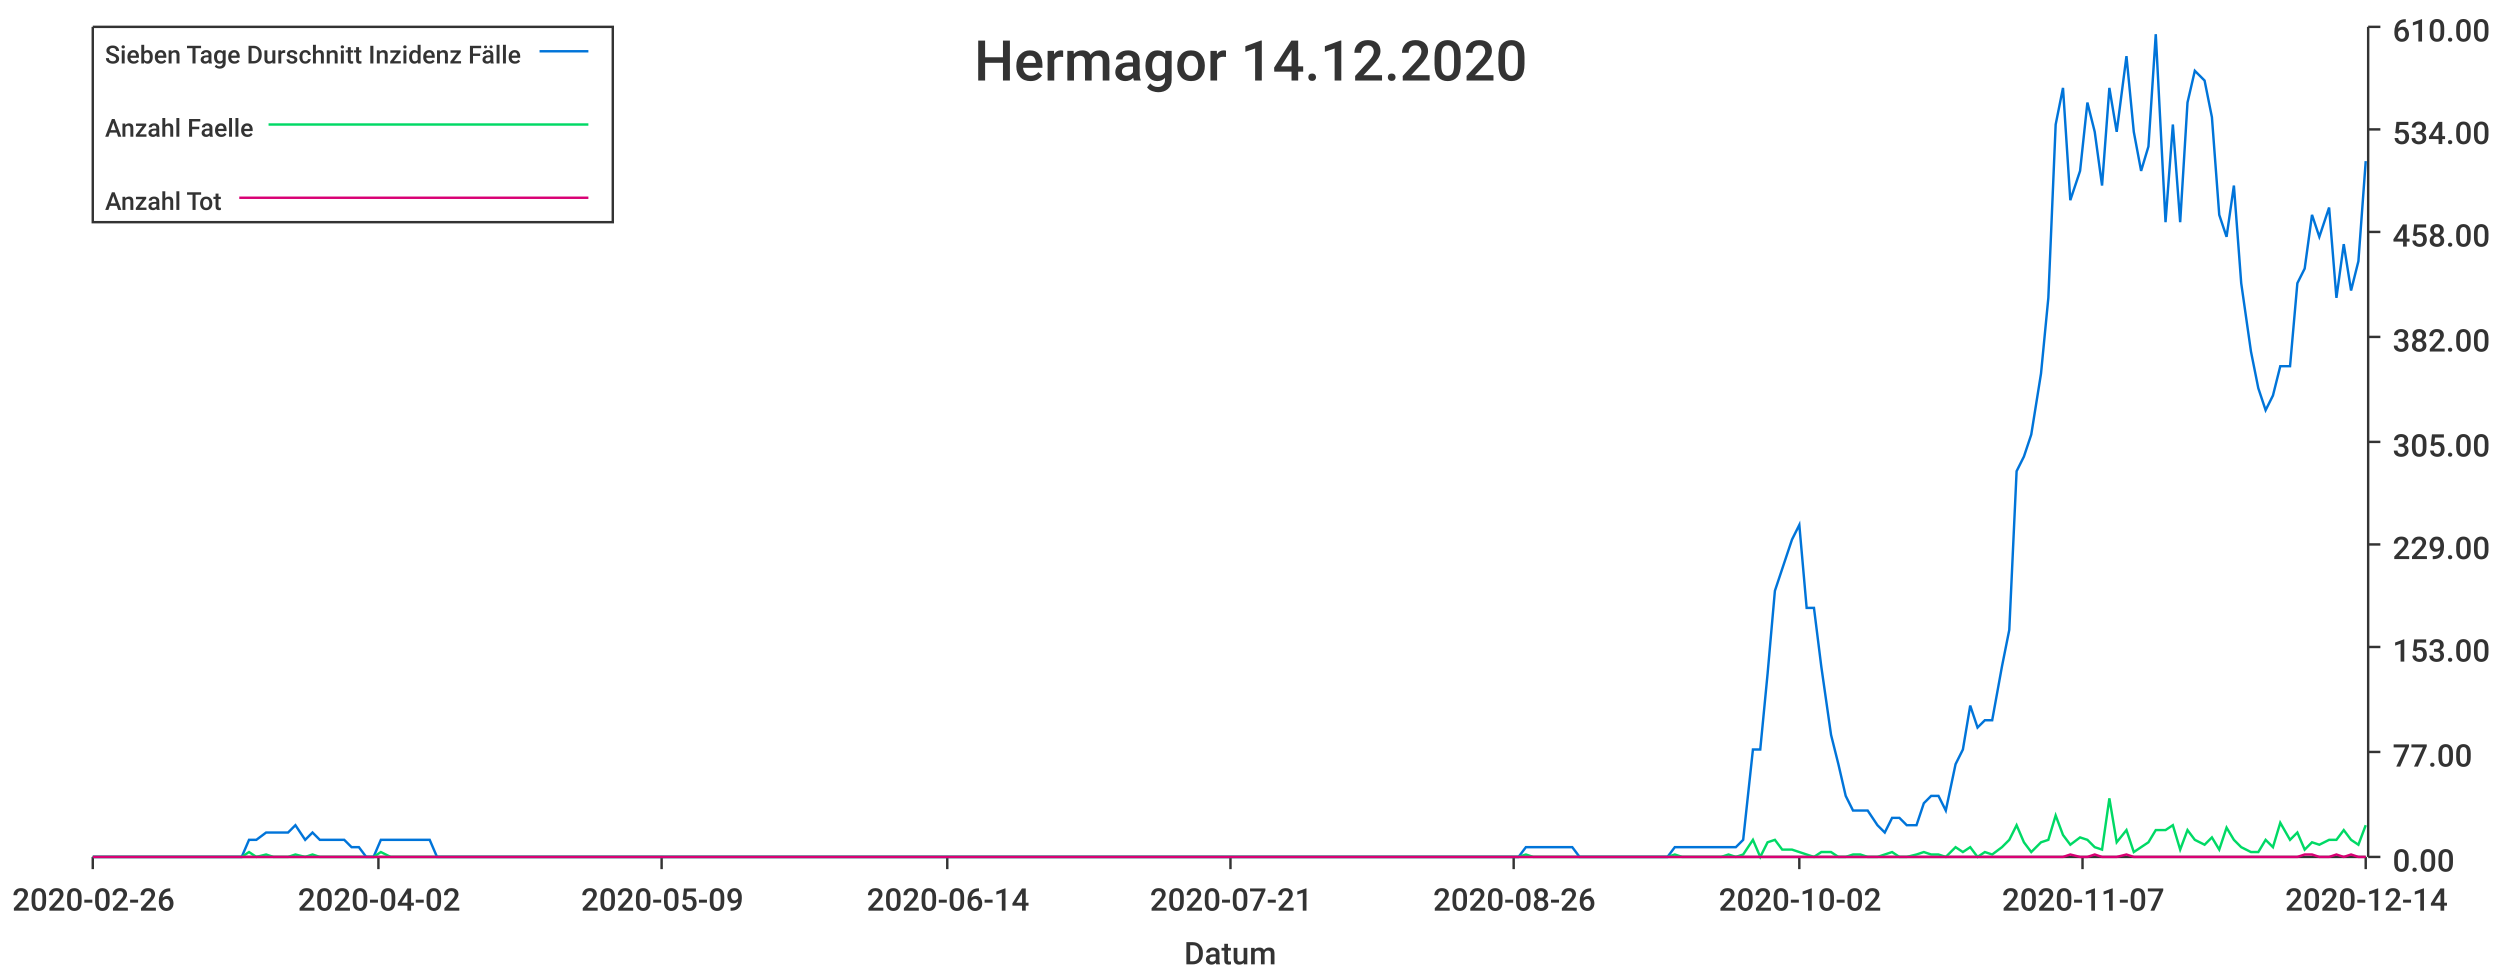
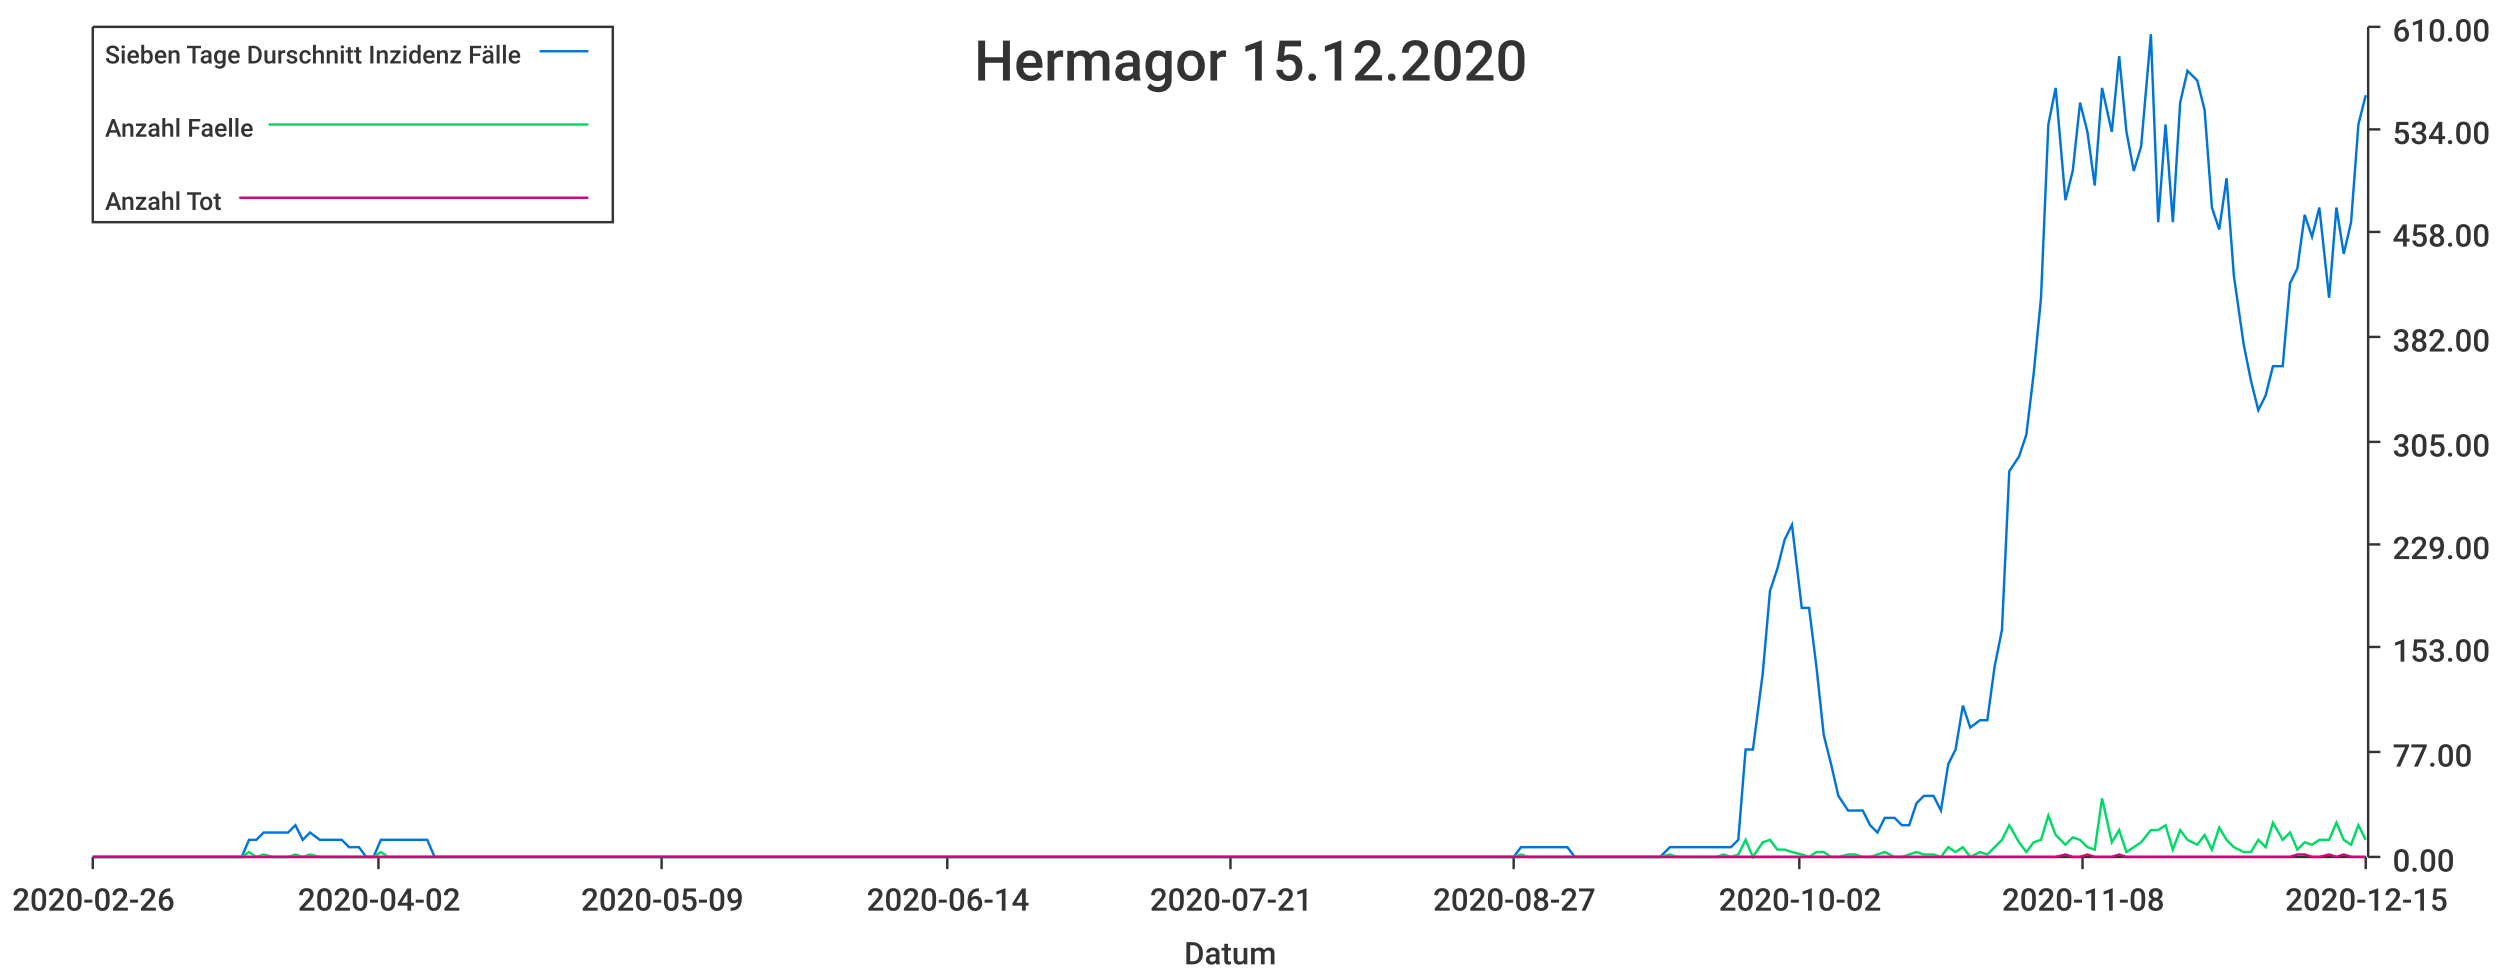
<svg xmlns="http://www.w3.org/2000/svg" width="1024" height="400">\n<path d="M 0 0 L 1024 0 L 1024 400 L 0 400 L 0 0" style="stroke-width:0;stroke:rgba(255,255,255,1.0);fill:rgba(255,255,255,1.0)" />
  <path d="M 38 11 L 969 11 L 969 351 L 38 351 L 38 11" style="stroke-width:0;stroke:rgba(255,255,255,1.0);fill:rgba(255,255,255,1.0)" />
  <path d="M 38 351 L 969 351" style="stroke-width:1;stroke:rgba(51,51,51,1.0);fill:none" />
  <path d="M 38 351 L 38 356" style="stroke-width:1;stroke:rgba(51,51,51,1.0);fill:none" />
  <text x="5" y="373" style="stroke-width:0;stroke:none;fill:rgba(51,51,51,1.0);font-size:12.8px;font-family:'Roboto Medium',sans-serif">2020-02-26</text>
  <path d="M 155 351 L 155 356" style="stroke-width:1;stroke:rgba(51,51,51,1.0);fill:none" />
  <text x="122" y="373" style="stroke-width:0;stroke:none;fill:rgba(51,51,51,1.0);font-size:12.8px;font-family:'Roboto Medium',sans-serif">2020-04-02</text>
  <path d="M 271 351 L 271 356" style="stroke-width:1;stroke:rgba(51,51,51,1.0);fill:none" />
  <text x="238" y="373" style="stroke-width:0;stroke:none;fill:rgba(51,51,51,1.0);font-size:12.8px;font-family:'Roboto Medium',sans-serif">2020-05-09</text>
  <path d="M 388 351 L 388 356" style="stroke-width:1;stroke:rgba(51,51,51,1.0);fill:none" />
  <text x="355" y="373" style="stroke-width:0;stroke:none;fill:rgba(51,51,51,1.0);font-size:12.8px;font-family:'Roboto Medium',sans-serif">2020-06-14</text>
  <path d="M 504 351 L 504 356" style="stroke-width:1;stroke:rgba(51,51,51,1.0);fill:none" />
  <text x="471" y="373" style="stroke-width:0;stroke:none;fill:rgba(51,51,51,1.0);font-size:12.8px;font-family:'Roboto Medium',sans-serif">2020-07-21</text>
  <path d="M 620 351 L 620 356" style="stroke-width:1;stroke:rgba(51,51,51,1.0);fill:none" />
-   <text x="587" y="373" style="stroke-width:0;stroke:none;fill:rgba(51,51,51,1.0);font-size:12.8px;font-family:'Roboto Medium',sans-serif">2020-08-26</text>
+   <text x="587" y="373" style="stroke-width:0;stroke:none;fill:rgba(51,51,51,1.0);font-size:12.8px;font-family:'Roboto Medium',sans-serif">2020-08-27</text>
  <path d="M 737 351 L 737 356" style="stroke-width:1;stroke:rgba(51,51,51,1.0);fill:none" />
  <text x="704" y="373" style="stroke-width:0;stroke:none;fill:rgba(51,51,51,1.0);font-size:12.8px;font-family:'Roboto Medium',sans-serif">2020-10-02</text>
  <path d="M 853 351 L 853 356" style="stroke-width:1;stroke:rgba(51,51,51,1.0);fill:none" />
-   <text x="820" y="373" style="stroke-width:0;stroke:none;fill:rgba(51,51,51,1.0);font-size:12.8px;font-family:'Roboto Medium',sans-serif">2020-11-07</text>
+   <text x="820" y="373" style="stroke-width:0;stroke:none;fill:rgba(51,51,51,1.0);font-size:12.8px;font-family:'Roboto Medium',sans-serif">2020-11-08</text>
  <path d="M 969 351 L 969 356" style="stroke-width:1;stroke:rgba(51,51,51,1.0);fill:none" />
-   <text x="936" y="373" style="stroke-width:0;stroke:none;fill:rgba(51,51,51,1.0);font-size:12.8px;font-family:'Roboto Medium',sans-serif">2020-12-14</text>
+   <text x="936" y="373" style="stroke-width:0;stroke:none;fill:rgba(51,51,51,1.0);font-size:12.8px;font-family:'Roboto Medium',sans-serif">2020-12-15</text>
  <text x="485" y="395" style="stroke-width:0;stroke:none;fill:rgba(51,51,51,1.0);font-size:12.8px;font-family:'Roboto Medium',sans-serif">Datum</text>
  <path d="M 970 351 L 970 11" style="stroke-width:1;stroke:rgba(51,51,51,1.0);fill:none" />
  <path d="M 970 351 L 975 351" style="stroke-width:1;stroke:rgba(51,51,51,1.0);fill:none" />
  <text x="980" y="357" style="stroke-width:0;stroke:none;fill:rgba(51,51,51,1.0);font-size:12.8px;font-family:'Roboto Medium',sans-serif">0.00</text>
  <path d="M 970 308 L 975 308" style="stroke-width:1;stroke:rgba(51,51,51,1.0);fill:none" />
  <text x="980" y="314" style="stroke-width:0;stroke:none;fill:rgba(51,51,51,1.0);font-size:12.8px;font-family:'Roboto Medium',sans-serif">77.00</text>
  <path d="M 970 265 L 975 265" style="stroke-width:1;stroke:rgba(51,51,51,1.0);fill:none" />
  <text x="980" y="271" style="stroke-width:0;stroke:none;fill:rgba(51,51,51,1.0);font-size:12.8px;font-family:'Roboto Medium',sans-serif">153.00</text>
  <path d="M 970 223 L 975 223" style="stroke-width:1;stroke:rgba(51,51,51,1.0);fill:none" />
  <text x="980" y="229" style="stroke-width:0;stroke:none;fill:rgba(51,51,51,1.0);font-size:12.8px;font-family:'Roboto Medium',sans-serif">229.00</text>
  <path d="M 970 181 L 975 181" style="stroke-width:1;stroke:rgba(51,51,51,1.0);fill:none" />
  <text x="980" y="187" style="stroke-width:0;stroke:none;fill:rgba(51,51,51,1.0);font-size:12.8px;font-family:'Roboto Medium',sans-serif">305.00</text>
  <path d="M 970 138 L 975 138" style="stroke-width:1;stroke:rgba(51,51,51,1.0);fill:none" />
  <text x="980" y="144" style="stroke-width:0;stroke:none;fill:rgba(51,51,51,1.0);font-size:12.8px;font-family:'Roboto Medium',sans-serif">382.00</text>
  <path d="M 970 95 L 975 95" style="stroke-width:1;stroke:rgba(51,51,51,1.0);fill:none" />
  <text x="980" y="101" style="stroke-width:0;stroke:none;fill:rgba(51,51,51,1.0);font-size:12.8px;font-family:'Roboto Medium',sans-serif">458.00</text>
  <path d="M 970 53 L 975 53" style="stroke-width:1;stroke:rgba(51,51,51,1.0);fill:none" />
  <text x="980" y="59" style="stroke-width:0;stroke:none;fill:rgba(51,51,51,1.0);font-size:12.8px;font-family:'Roboto Medium',sans-serif">534.00</text>
  <path d="M 970 11 L 975 11" style="stroke-width:1;stroke:rgba(51,51,51,1.0);fill:none" />
  <text x="980" y="17" style="stroke-width:0;stroke:none;fill:rgba(51,51,51,1.0);font-size:12.8px;font-family:'Roboto Medium',sans-serif">610.00</text>
-   <path d="M 38 351 L 42 351 L 45 351 L 48 351 L 51 351 L 54 351 L 58 351 L 61 351 L 64 351 L 67 351 L 70 351 L 74 351 L 77 351 L 80 351 L 83 351 L 86 351 L 90 351 L 93 351 L 96 351 L 99 351 L 102 344 L 105 344 L 109 341 L 112 341 L 115 341 L 118 341 L 121 338 L 125 344 L 128 341 L 131 344 L 134 344 L 137 344 L 141 344 L 144 347 L 147 347 L 150 351 L 153 351 L 156 344 L 160 344 L 163 344 L 166 344 L 169 344 L 172 344 L 176 344 L 179 351 L 182 351 L 185 351 L 188 351 L 192 351 L 195 351 L 198 351 L 201 351 L 204 351 L 207 351 L 211 351 L 214 351 L 217 351 L 220 351 L 223 351 L 227 351 L 230 351 L 233 351 L 236 351 L 239 351 L 243 351 L 246 351 L 249 351 L 252 351 L 255 351 L 258 351 L 262 351 L 265 351 L 268 351 L 271 351 L 274 351 L 278 351 L 281 351 L 284 351 L 287 351 L 290 351 L 294 351 L 297 351 L 300 351 L 303 351 L 306 351 L 310 351 L 313 351 L 316 351 L 319 351 L 322 351 L 325 351 L 329 351 L 332 351 L 335 351 L 338 351 L 341 351 L 345 351 L 348 351 L 351 351 L 354 351 L 357 351 L 361 351 L 364 351 L 367 351 L 370 351 L 373 351 L 376 351 L 380 351 L 383 351 L 386 351 L 389 351 L 392 351 L 396 351 L 399 351 L 402 351 L 405 351 L 408 351 L 412 351 L 415 351 L 418 351 L 421 351 L 424 351 L 427 351 L 431 351 L 434 351 L 437 351 L 440 351 L 443 351 L 447 351 L 450 351 L 453 351 L 456 351 L 459 351 L 463 351 L 466 351 L 469 351 L 472 351 L 475 351 L 478 351 L 482 351 L 485 351 L 488 351 L 491 351 L 494 351 L 498 351 L 501 351 L 504 351 L 507 351 L 510 351 L 514 351 L 517 351 L 520 351 L 523 351 L 526 351 L 530 351 L 533 351 L 536 351 L 539 351 L 542 351 L 545 351 L 549 351 L 552 351 L 555 351 L 558 351 L 561 351 L 565 351 L 568 351 L 571 351 L 574 351 L 577 351 L 581 351 L 584 351 L 587 351 L 590 351 L 593 351 L 596 351 L 600 351 L 603 351 L 606 351 L 609 351 L 612 351 L 616 351 L 619 351 L 622 351 L 625 347 L 628 347 L 632 347 L 635 347 L 638 347 L 641 347 L 644 347 L 647 351 L 651 351 L 654 351 L 657 351 L 660 351 L 663 351 L 667 351 L 670 351 L 673 351 L 676 351 L 679 351 L 683 351 L 686 347 L 689 347 L 692 347 L 695 347 L 698 347 L 702 347 L 705 347 L 708 347 L 711 347 L 714 344 L 718 307 L 721 307 L 724 276 L 727 242 L 730 233 L 734 221 L 737 215 L 740 249 L 743 249 L 746 273 L 750 301 L 753 313 L 756 326 L 759 332 L 762 332 L 765 332 L 769 338 L 772 341 L 775 335 L 778 335 L 781 338 L 785 338 L 788 329 L 791 326 L 794 326 L 797 332 L 801 313 L 804 307 L 807 289 L 810 298 L 813 295 L 816 295 L 820 273 L 823 258 L 826 193 L 829 187 L 832 178 L 836 153 L 839 122 L 842 51 L 845 36 L 848 82 L 852 70 L 855 42 L 858 54 L 861 76 L 864 36 L 867 54 L 871 23 L 874 54 L 877 70 L 880 60 L 883 14 L 887 91 L 890 51 L 893 91 L 896 42 L 899 29 L 903 33 L 906 48 L 909 88 L 912 97 L 915 76 L 918 116 L 922 144 L 925 159 L 928 168 L 931 162 L 934 150 L 938 150 L 941 116 L 944 110 L 947 88 L 950 97 L 954 85 L 957 122 L 960 100 L 963 119 L 966 107 L 969 66" style="stroke-width:1;stroke:rgba(0,116,217,1.0);fill:none" />
-   <path d="M 38 351 L 42 351 L 45 351 L 48 351 L 51 351 L 54 351 L 58 351 L 61 351 L 64 351 L 67 351 L 70 351 L 74 351 L 77 351 L 80 351 L 83 351 L 86 351 L 90 351 L 93 351 L 96 351 L 99 351 L 102 349 L 105 351 L 109 350 L 112 351 L 115 351 L 118 351 L 121 350 L 125 351 L 128 350 L 131 351 L 134 351 L 137 351 L 141 351 L 144 351 L 147 351 L 150 351 L 153 351 L 156 349 L 160 351 L 163 351 L 166 351 L 169 351 L 172 351 L 176 351 L 179 351 L 182 351 L 185 351 L 188 351 L 192 351 L 195 351 L 198 351 L 201 351 L 204 351 L 207 351 L 211 351 L 214 351 L 217 351 L 220 351 L 223 351 L 227 351 L 230 351 L 233 351 L 236 351 L 239 351 L 243 351 L 246 351 L 249 351 L 252 351 L 255 351 L 258 351 L 262 351 L 265 351 L 268 351 L 271 351 L 274 351 L 278 351 L 281 351 L 284 351 L 287 351 L 290 351 L 294 351 L 297 351 L 300 351 L 303 351 L 306 351 L 310 351 L 313 351 L 316 351 L 319 351 L 322 351 L 325 351 L 329 351 L 332 351 L 335 351 L 338 351 L 341 351 L 345 351 L 348 351 L 351 351 L 354 351 L 357 351 L 361 351 L 364 351 L 367 351 L 370 351 L 373 351 L 376 351 L 380 351 L 383 351 L 386 351 L 389 351 L 392 351 L 396 351 L 399 351 L 402 351 L 405 351 L 408 351 L 412 351 L 415 351 L 418 351 L 421 351 L 424 351 L 427 351 L 431 351 L 434 351 L 437 351 L 440 351 L 443 351 L 447 351 L 450 351 L 453 351 L 456 351 L 459 351 L 463 351 L 466 351 L 469 351 L 472 351 L 475 351 L 478 351 L 482 351 L 485 351 L 488 351 L 491 351 L 494 351 L 498 351 L 501 351 L 504 351 L 507 351 L 510 351 L 514 351 L 517 351 L 520 351 L 523 351 L 526 351 L 530 351 L 533 351 L 536 351 L 539 351 L 542 351 L 545 351 L 549 351 L 552 351 L 555 351 L 558 351 L 561 351 L 565 351 L 568 351 L 571 351 L 574 351 L 577 351 L 581 351 L 584 351 L 587 351 L 590 351 L 593 351 L 596 351 L 600 351 L 603 351 L 606 351 L 609 351 L 612 351 L 616 351 L 619 351 L 622 351 L 625 350 L 628 351 L 632 351 L 635 351 L 638 351 L 641 351 L 644 351 L 647 351 L 651 351 L 654 351 L 657 351 L 660 351 L 663 351 L 667 351 L 670 351 L 673 351 L 676 351 L 679 351 L 683 351 L 686 350 L 689 351 L 692 351 L 695 351 L 698 351 L 702 351 L 705 351 L 708 350 L 711 351 L 714 350 L 718 344 L 721 351 L 724 345 L 727 344 L 730 348 L 734 348 L 737 349 L 740 350 L 743 351 L 746 349 L 750 349 L 753 351 L 756 351 L 759 350 L 762 350 L 765 351 L 769 351 L 772 350 L 775 349 L 778 351 L 781 351 L 785 350 L 788 349 L 791 350 L 794 350 L 797 351 L 801 347 L 804 349 L 807 347 L 810 351 L 813 349 L 816 350 L 820 347 L 823 344 L 826 338 L 829 345 L 832 349 L 836 345 L 839 344 L 842 334 L 845 342 L 848 346 L 852 343 L 855 344 L 858 347 L 861 348 L 864 327 L 867 345 L 871 340 L 874 349 L 877 347 L 880 345 L 883 340 L 887 340 L 890 338 L 893 348 L 896 340 L 899 344 L 903 346 L 906 343 L 909 348 L 912 339 L 915 344 L 918 347 L 922 349 L 925 349 L 928 344 L 931 347 L 934 337 L 938 344 L 941 341 L 944 348 L 947 345 L 950 346 L 954 344 L 957 344 L 960 340 L 963 344 L 966 346 L 969 338" style="stroke-width:1;stroke:rgba(0,217,101,1.0);fill:none" />
-   <path d="M 38 351 L 42 351 L 45 351 L 48 351 L 51 351 L 54 351 L 58 351 L 61 351 L 64 351 L 67 351 L 70 351 L 74 351 L 77 351 L 80 351 L 83 351 L 86 351 L 90 351 L 93 351 L 96 351 L 99 351 L 102 351 L 105 351 L 109 351 L 112 351 L 115 351 L 118 351 L 121 351 L 125 351 L 128 351 L 131 351 L 134 351 L 137 351 L 141 351 L 144 351 L 147 351 L 150 351 L 153 351 L 156 351 L 160 351 L 163 351 L 166 351 L 169 351 L 172 351 L 176 351 L 179 351 L 182 351 L 185 351 L 188 351 L 192 351 L 195 351 L 198 351 L 201 351 L 204 351 L 207 351 L 211 351 L 214 351 L 217 351 L 220 351 L 223 351 L 227 351 L 230 351 L 233 351 L 236 351 L 239 351 L 243 351 L 246 351 L 249 351 L 252 351 L 255 351 L 258 351 L 262 351 L 265 351 L 268 351 L 271 351 L 274 351 L 278 351 L 281 351 L 284 351 L 287 351 L 290 351 L 294 351 L 297 351 L 300 351 L 303 351 L 306 351 L 310 351 L 313 351 L 316 351 L 319 351 L 322 351 L 325 351 L 329 351 L 332 351 L 335 351 L 338 351 L 341 351 L 345 351 L 348 351 L 351 351 L 354 351 L 357 351 L 361 351 L 364 351 L 367 351 L 370 351 L 373 351 L 376 351 L 380 351 L 383 351 L 386 351 L 389 351 L 392 351 L 396 351 L 399 351 L 402 351 L 405 351 L 408 351 L 412 351 L 415 351 L 418 351 L 421 351 L 424 351 L 427 351 L 431 351 L 434 351 L 437 351 L 440 351 L 443 351 L 447 351 L 450 351 L 453 351 L 456 351 L 459 351 L 463 351 L 466 351 L 469 351 L 472 351 L 475 351 L 478 351 L 482 351 L 485 351 L 488 351 L 491 351 L 494 351 L 498 351 L 501 351 L 504 351 L 507 351 L 510 351 L 514 351 L 517 351 L 520 351 L 523 351 L 526 351 L 530 351 L 533 351 L 536 351 L 539 351 L 542 351 L 545 351 L 549 351 L 552 351 L 555 351 L 558 351 L 561 351 L 565 351 L 568 351 L 571 351 L 574 351 L 577 351 L 581 351 L 584 351 L 587 351 L 590 351 L 593 351 L 596 351 L 600 351 L 603 351 L 606 351 L 609 351 L 612 351 L 616 351 L 619 351 L 622 351 L 625 351 L 628 351 L 632 351 L 635 351 L 638 351 L 641 351 L 644 351 L 647 351 L 651 351 L 654 351 L 657 351 L 660 351 L 663 351 L 667 351 L 670 351 L 673 351 L 676 351 L 679 351 L 683 351 L 686 351 L 689 351 L 692 351 L 695 351 L 698 351 L 702 351 L 705 351 L 708 351 L 711 351 L 714 351 L 718 351 L 721 351 L 724 351 L 727 351 L 730 351 L 734 351 L 737 351 L 740 351 L 743 351 L 746 351 L 750 351 L 753 351 L 756 351 L 759 351 L 762 351 L 765 351 L 769 351 L 772 351 L 775 351 L 778 351 L 781 351 L 785 351 L 788 351 L 791 351 L 794 351 L 797 351 L 801 351 L 804 351 L 807 351 L 810 351 L 813 351 L 816 351 L 820 351 L 823 351 L 826 351 L 829 351 L 832 351 L 836 351 L 839 351 L 842 351 L 845 351 L 848 350 L 852 351 L 855 351 L 858 350 L 861 351 L 864 351 L 867 351 L 871 350 L 874 351 L 877 351 L 880 351 L 883 351 L 887 351 L 890 351 L 893 351 L 896 351 L 899 351 L 903 351 L 906 351 L 909 351 L 912 351 L 915 351 L 918 351 L 922 351 L 925 351 L 928 351 L 931 351 L 934 351 L 938 351 L 941 351 L 944 350 L 947 350 L 950 351 L 954 351 L 957 350 L 960 351 L 963 350 L 966 351 L 969 351" style="stroke-width:1;stroke:rgba(217,0,116,1.0);fill:none" />
-   <text x="399" y="33" style="stroke-width:0;stroke:none;fill:rgba(51,51,51,1.0);font-size:23.0px;font-family:'Roboto Medium',sans-serif">Hermagor 14.12.2020</text>
+   <path d="M 38 351 L 42 351 L 45 351 L 48 351 L 51 351 L 54 351 L 58 351 L 61 351 L 64 351 L 67 351 L 70 351 L 73 351 L 77 351 L 80 351 L 83 351 L 86 351 L 89 351 L 93 351 L 96 351 L 99 351 L 102 344 L 105 344 L 108 341 L 112 341 L 115 341 L 118 341 L 121 338 L 124 344 L 127 341 L 131 344 L 134 344 L 137 344 L 140 344 L 143 347 L 147 347 L 150 351 L 153 351 L 156 344 L 159 344 L 162 344 L 166 344 L 169 344 L 172 344 L 175 344 L 178 351 L 181 351 L 185 351 L 188 351 L 191 351 L 194 351 L 197 351 L 201 351 L 204 351 L 207 351 L 210 351 L 213 351 L 216 351 L 220 351 L 223 351 L 226 351 L 229 351 L 232 351 L 236 351 L 239 351 L 242 351 L 245 351 L 248 351 L 251 351 L 255 351 L 258 351 L 261 351 L 264 351 L 267 351 L 270 351 L 274 351 L 277 351 L 280 351 L 283 351 L 286 351 L 290 351 L 293 351 L 296 351 L 299 351 L 302 351 L 305 351 L 309 351 L 312 351 L 315 351 L 318 351 L 321 351 L 324 351 L 328 351 L 331 351 L 334 351 L 337 351 L 340 351 L 344 351 L 347 351 L 350 351 L 353 351 L 356 351 L 359 351 L 363 351 L 366 351 L 369 351 L 372 351 L 375 351 L 378 351 L 382 351 L 385 351 L 388 351 L 391 351 L 394 351 L 398 351 L 401 351 L 404 351 L 407 351 L 410 351 L 413 351 L 417 351 L 420 351 L 423 351 L 426 351 L 429 351 L 433 351 L 436 351 L 439 351 L 442 351 L 445 351 L 448 351 L 452 351 L 455 351 L 458 351 L 461 351 L 464 351 L 467 351 L 471 351 L 474 351 L 477 351 L 480 351 L 483 351 L 487 351 L 490 351 L 493 351 L 496 351 L 499 351 L 502 351 L 506 351 L 509 351 L 512 351 L 515 351 L 518 351 L 521 351 L 525 351 L 528 351 L 531 351 L 534 351 L 537 351 L 541 351 L 544 351 L 547 351 L 550 351 L 553 351 L 556 351 L 560 351 L 563 351 L 566 351 L 569 351 L 572 351 L 575 351 L 579 351 L 582 351 L 585 351 L 588 351 L 591 351 L 595 351 L 598 351 L 601 351 L 604 351 L 607 351 L 610 351 L 614 351 L 617 351 L 620 351 L 623 347 L 626 347 L 630 347 L 633 347 L 636 347 L 639 347 L 642 347 L 645 351 L 649 351 L 652 351 L 655 351 L 658 351 L 661 351 L 664 351 L 668 351 L 671 351 L 674 351 L 677 351 L 680 351 L 684 347 L 687 347 L 690 347 L 693 347 L 696 347 L 699 347 L 703 347 L 706 347 L 709 347 L 712 344 L 715 307 L 718 307 L 722 276 L 725 242 L 728 233 L 731 221 L 734 215 L 738 249 L 741 249 L 744 273 L 747 301 L 750 313 L 753 326 L 757 332 L 760 332 L 763 332 L 766 338 L 769 341 L 772 335 L 776 335 L 779 338 L 782 338 L 785 329 L 788 326 L 792 326 L 795 332 L 798 313 L 801 307 L 804 289 L 807 298 L 811 295 L 814 295 L 817 273 L 820 258 L 823 193 L 827 187 L 830 178 L 833 153 L 836 122 L 839 51 L 842 36 L 846 82 L 849 70 L 852 42 L 855 54 L 858 76 L 861 36 L 865 54 L 868 23 L 871 54 L 874 70 L 877 60 L 881 14 L 884 91 L 887 51 L 890 91 L 893 42 L 896 29 L 900 33 L 903 45 L 906 85 L 909 94 L 912 73 L 915 113 L 919 141 L 922 156 L 925 168 L 928 162 L 931 150 L 935 150 L 938 116 L 941 110 L 944 88 L 947 97 L 950 85 L 954 122 L 957 85 L 960 104 L 963 91 L 966 51 L 969 39" style="stroke-width:1;stroke:rgba(0,116,217,1.0);fill:none" />
+   <path d="M 38 351 L 42 351 L 45 351 L 48 351 L 51 351 L 54 351 L 58 351 L 61 351 L 64 351 L 67 351 L 70 351 L 73 351 L 77 351 L 80 351 L 83 351 L 86 351 L 89 351 L 93 351 L 96 351 L 99 351 L 102 349 L 105 351 L 108 350 L 112 351 L 115 351 L 118 351 L 121 350 L 124 351 L 127 350 L 131 351 L 134 351 L 137 351 L 140 351 L 143 351 L 147 351 L 150 351 L 153 351 L 156 349 L 159 351 L 162 351 L 166 351 L 169 351 L 172 351 L 175 351 L 178 351 L 181 351 L 185 351 L 188 351 L 191 351 L 194 351 L 197 351 L 201 351 L 204 351 L 207 351 L 210 351 L 213 351 L 216 351 L 220 351 L 223 351 L 226 351 L 229 351 L 232 351 L 236 351 L 239 351 L 242 351 L 245 351 L 248 351 L 251 351 L 255 351 L 258 351 L 261 351 L 264 351 L 267 351 L 270 351 L 274 351 L 277 351 L 280 351 L 283 351 L 286 351 L 290 351 L 293 351 L 296 351 L 299 351 L 302 351 L 305 351 L 309 351 L 312 351 L 315 351 L 318 351 L 321 351 L 324 351 L 328 351 L 331 351 L 334 351 L 337 351 L 340 351 L 344 351 L 347 351 L 350 351 L 353 351 L 356 351 L 359 351 L 363 351 L 366 351 L 369 351 L 372 351 L 375 351 L 378 351 L 382 351 L 385 351 L 388 351 L 391 351 L 394 351 L 398 351 L 401 351 L 404 351 L 407 351 L 410 351 L 413 351 L 417 351 L 420 351 L 423 351 L 426 351 L 429 351 L 433 351 L 436 351 L 439 351 L 442 351 L 445 351 L 448 351 L 452 351 L 455 351 L 458 351 L 461 351 L 464 351 L 467 351 L 471 351 L 474 351 L 477 351 L 480 351 L 483 351 L 487 351 L 490 351 L 493 351 L 496 351 L 499 351 L 502 351 L 506 351 L 509 351 L 512 351 L 515 351 L 518 351 L 521 351 L 525 351 L 528 351 L 531 351 L 534 351 L 537 351 L 541 351 L 544 351 L 547 351 L 550 351 L 553 351 L 556 351 L 560 351 L 563 351 L 566 351 L 569 351 L 572 351 L 575 351 L 579 351 L 582 351 L 585 351 L 588 351 L 591 351 L 595 351 L 598 351 L 601 351 L 604 351 L 607 351 L 610 351 L 614 351 L 617 351 L 620 351 L 623 350 L 626 351 L 630 351 L 633 351 L 636 351 L 639 351 L 642 351 L 645 351 L 649 351 L 652 351 L 655 351 L 658 351 L 661 351 L 664 351 L 668 351 L 671 351 L 674 351 L 677 351 L 680 351 L 684 350 L 687 351 L 690 351 L 693 351 L 696 351 L 699 351 L 703 351 L 706 350 L 709 351 L 712 350 L 715 344 L 718 351 L 722 345 L 725 344 L 728 348 L 731 348 L 734 349 L 738 350 L 741 351 L 744 349 L 747 349 L 750 351 L 753 351 L 757 350 L 760 350 L 763 351 L 766 351 L 769 350 L 772 349 L 776 351 L 779 351 L 782 350 L 785 349 L 788 350 L 792 350 L 795 351 L 798 347 L 801 349 L 804 347 L 807 351 L 811 349 L 814 350 L 817 347 L 820 344 L 823 338 L 827 345 L 830 349 L 833 345 L 836 344 L 839 334 L 842 342 L 846 346 L 849 343 L 852 344 L 855 347 L 858 348 L 861 327 L 865 345 L 868 340 L 871 349 L 874 347 L 877 345 L 881 340 L 884 340 L 887 338 L 890 348 L 893 340 L 896 344 L 900 346 L 903 342 L 906 348 L 909 339 L 912 344 L 915 347 L 919 349 L 922 349 L 925 344 L 928 347 L 931 337 L 935 344 L 938 341 L 941 348 L 944 345 L 947 346 L 950 344 L 954 344 L 957 337 L 960 344 L 963 346 L 966 338 L 969 344" style="stroke-width:1;stroke:rgba(0,217,101,1.0);fill:none" />
+   <path d="M 38 351 L 42 351 L 45 351 L 48 351 L 51 351 L 54 351 L 58 351 L 61 351 L 64 351 L 67 351 L 70 351 L 73 351 L 77 351 L 80 351 L 83 351 L 86 351 L 89 351 L 93 351 L 96 351 L 99 351 L 102 351 L 105 351 L 108 351 L 112 351 L 115 351 L 118 351 L 121 351 L 124 351 L 127 351 L 131 351 L 134 351 L 137 351 L 140 351 L 143 351 L 147 351 L 150 351 L 153 351 L 156 351 L 159 351 L 162 351 L 166 351 L 169 351 L 172 351 L 175 351 L 178 351 L 181 351 L 185 351 L 188 351 L 191 351 L 194 351 L 197 351 L 201 351 L 204 351 L 207 351 L 210 351 L 213 351 L 216 351 L 220 351 L 223 351 L 226 351 L 229 351 L 232 351 L 236 351 L 239 351 L 242 351 L 245 351 L 248 351 L 251 351 L 255 351 L 258 351 L 261 351 L 264 351 L 267 351 L 270 351 L 274 351 L 277 351 L 280 351 L 283 351 L 286 351 L 290 351 L 293 351 L 296 351 L 299 351 L 302 351 L 305 351 L 309 351 L 312 351 L 315 351 L 318 351 L 321 351 L 324 351 L 328 351 L 331 351 L 334 351 L 337 351 L 340 351 L 344 351 L 347 351 L 350 351 L 353 351 L 356 351 L 359 351 L 363 351 L 366 351 L 369 351 L 372 351 L 375 351 L 378 351 L 382 351 L 385 351 L 388 351 L 391 351 L 394 351 L 398 351 L 401 351 L 404 351 L 407 351 L 410 351 L 413 351 L 417 351 L 420 351 L 423 351 L 426 351 L 429 351 L 433 351 L 436 351 L 439 351 L 442 351 L 445 351 L 448 351 L 452 351 L 455 351 L 458 351 L 461 351 L 464 351 L 467 351 L 471 351 L 474 351 L 477 351 L 480 351 L 483 351 L 487 351 L 490 351 L 493 351 L 496 351 L 499 351 L 502 351 L 506 351 L 509 351 L 512 351 L 515 351 L 518 351 L 521 351 L 525 351 L 528 351 L 531 351 L 534 351 L 537 351 L 541 351 L 544 351 L 547 351 L 550 351 L 553 351 L 556 351 L 560 351 L 563 351 L 566 351 L 569 351 L 572 351 L 575 351 L 579 351 L 582 351 L 585 351 L 588 351 L 591 351 L 595 351 L 598 351 L 601 351 L 604 351 L 607 351 L 610 351 L 614 351 L 617 351 L 620 351 L 623 351 L 626 351 L 630 351 L 633 351 L 636 351 L 639 351 L 642 351 L 645 351 L 649 351 L 652 351 L 655 351 L 658 351 L 661 351 L 664 351 L 668 351 L 671 351 L 674 351 L 677 351 L 680 351 L 684 351 L 687 351 L 690 351 L 693 351 L 696 351 L 699 351 L 703 351 L 706 351 L 709 351 L 712 351 L 715 351 L 718 351 L 722 351 L 725 351 L 728 351 L 731 351 L 734 351 L 738 351 L 741 351 L 744 351 L 747 351 L 750 351 L 753 351 L 757 351 L 760 351 L 763 351 L 766 351 L 769 351 L 772 351 L 776 351 L 779 351 L 782 351 L 785 351 L 788 351 L 792 351 L 795 351 L 798 351 L 801 351 L 804 351 L 807 351 L 811 351 L 814 351 L 817 351 L 820 351 L 823 351 L 827 351 L 830 351 L 833 351 L 836 351 L 839 351 L 842 351 L 846 350 L 849 351 L 852 351 L 855 350 L 858 351 L 861 351 L 865 351 L 868 350 L 871 351 L 874 351 L 877 351 L 881 351 L 884 351 L 887 351 L 890 351 L 893 351 L 896 351 L 900 351 L 903 351 L 906 351 L 909 351 L 912 351 L 915 351 L 919 351 L 922 351 L 925 351 L 928 351 L 931 351 L 935 351 L 938 351 L 941 350 L 944 350 L 947 351 L 950 351 L 954 350 L 957 351 L 960 350 L 963 351 L 966 351 L 969 351" style="stroke-width:1;stroke:rgba(217,0,116,1.0);fill:none" />
+   <text x="399" y="33" style="stroke-width:0;stroke:none;fill:rgba(51,51,51,1.0);font-size:23.0px;font-family:'Roboto Medium',sans-serif">Hermagor 15.12.2020</text>
  <path d="M 38 11 L 251 11 L 251 91 L 38 91 L 38 11" style="stroke-width:1;stroke:rgba(51,51,51,1.0);fill:rgba(255,255,255,1.0)" />
  <text x="43" y="26" style="stroke-width:0;stroke:none;fill:rgba(51,51,51,1.0);font-size:10.2px;font-family:'Roboto Medium',sans-serif">Sieben Tage Durschnitt Inzidenz Fälle</text>
  <path d="M 221 21 L 241 21" style="stroke-width:1;stroke:rgba(0,116,217,1.0);fill:none" />
  <text x="43" y="56" style="stroke-width:0;stroke:none;fill:rgba(51,51,51,1.0);font-size:10.2px;font-family:'Roboto Medium',sans-serif">Anzahl Faelle</text>
  <path d="M 110 51 L 241 51" style="stroke-width:1;stroke:rgba(0,217,101,1.0);fill:none" />
  <text x="43" y="86" style="stroke-width:0;stroke:none;fill:rgba(51,51,51,1.0);font-size:10.2px;font-family:'Roboto Medium',sans-serif">Anzahl Tot</text>
  <path d="M 98 81 L 241 81" style="stroke-width:1;stroke:rgba(217,0,116,1.0);fill:none" />
</svg>
